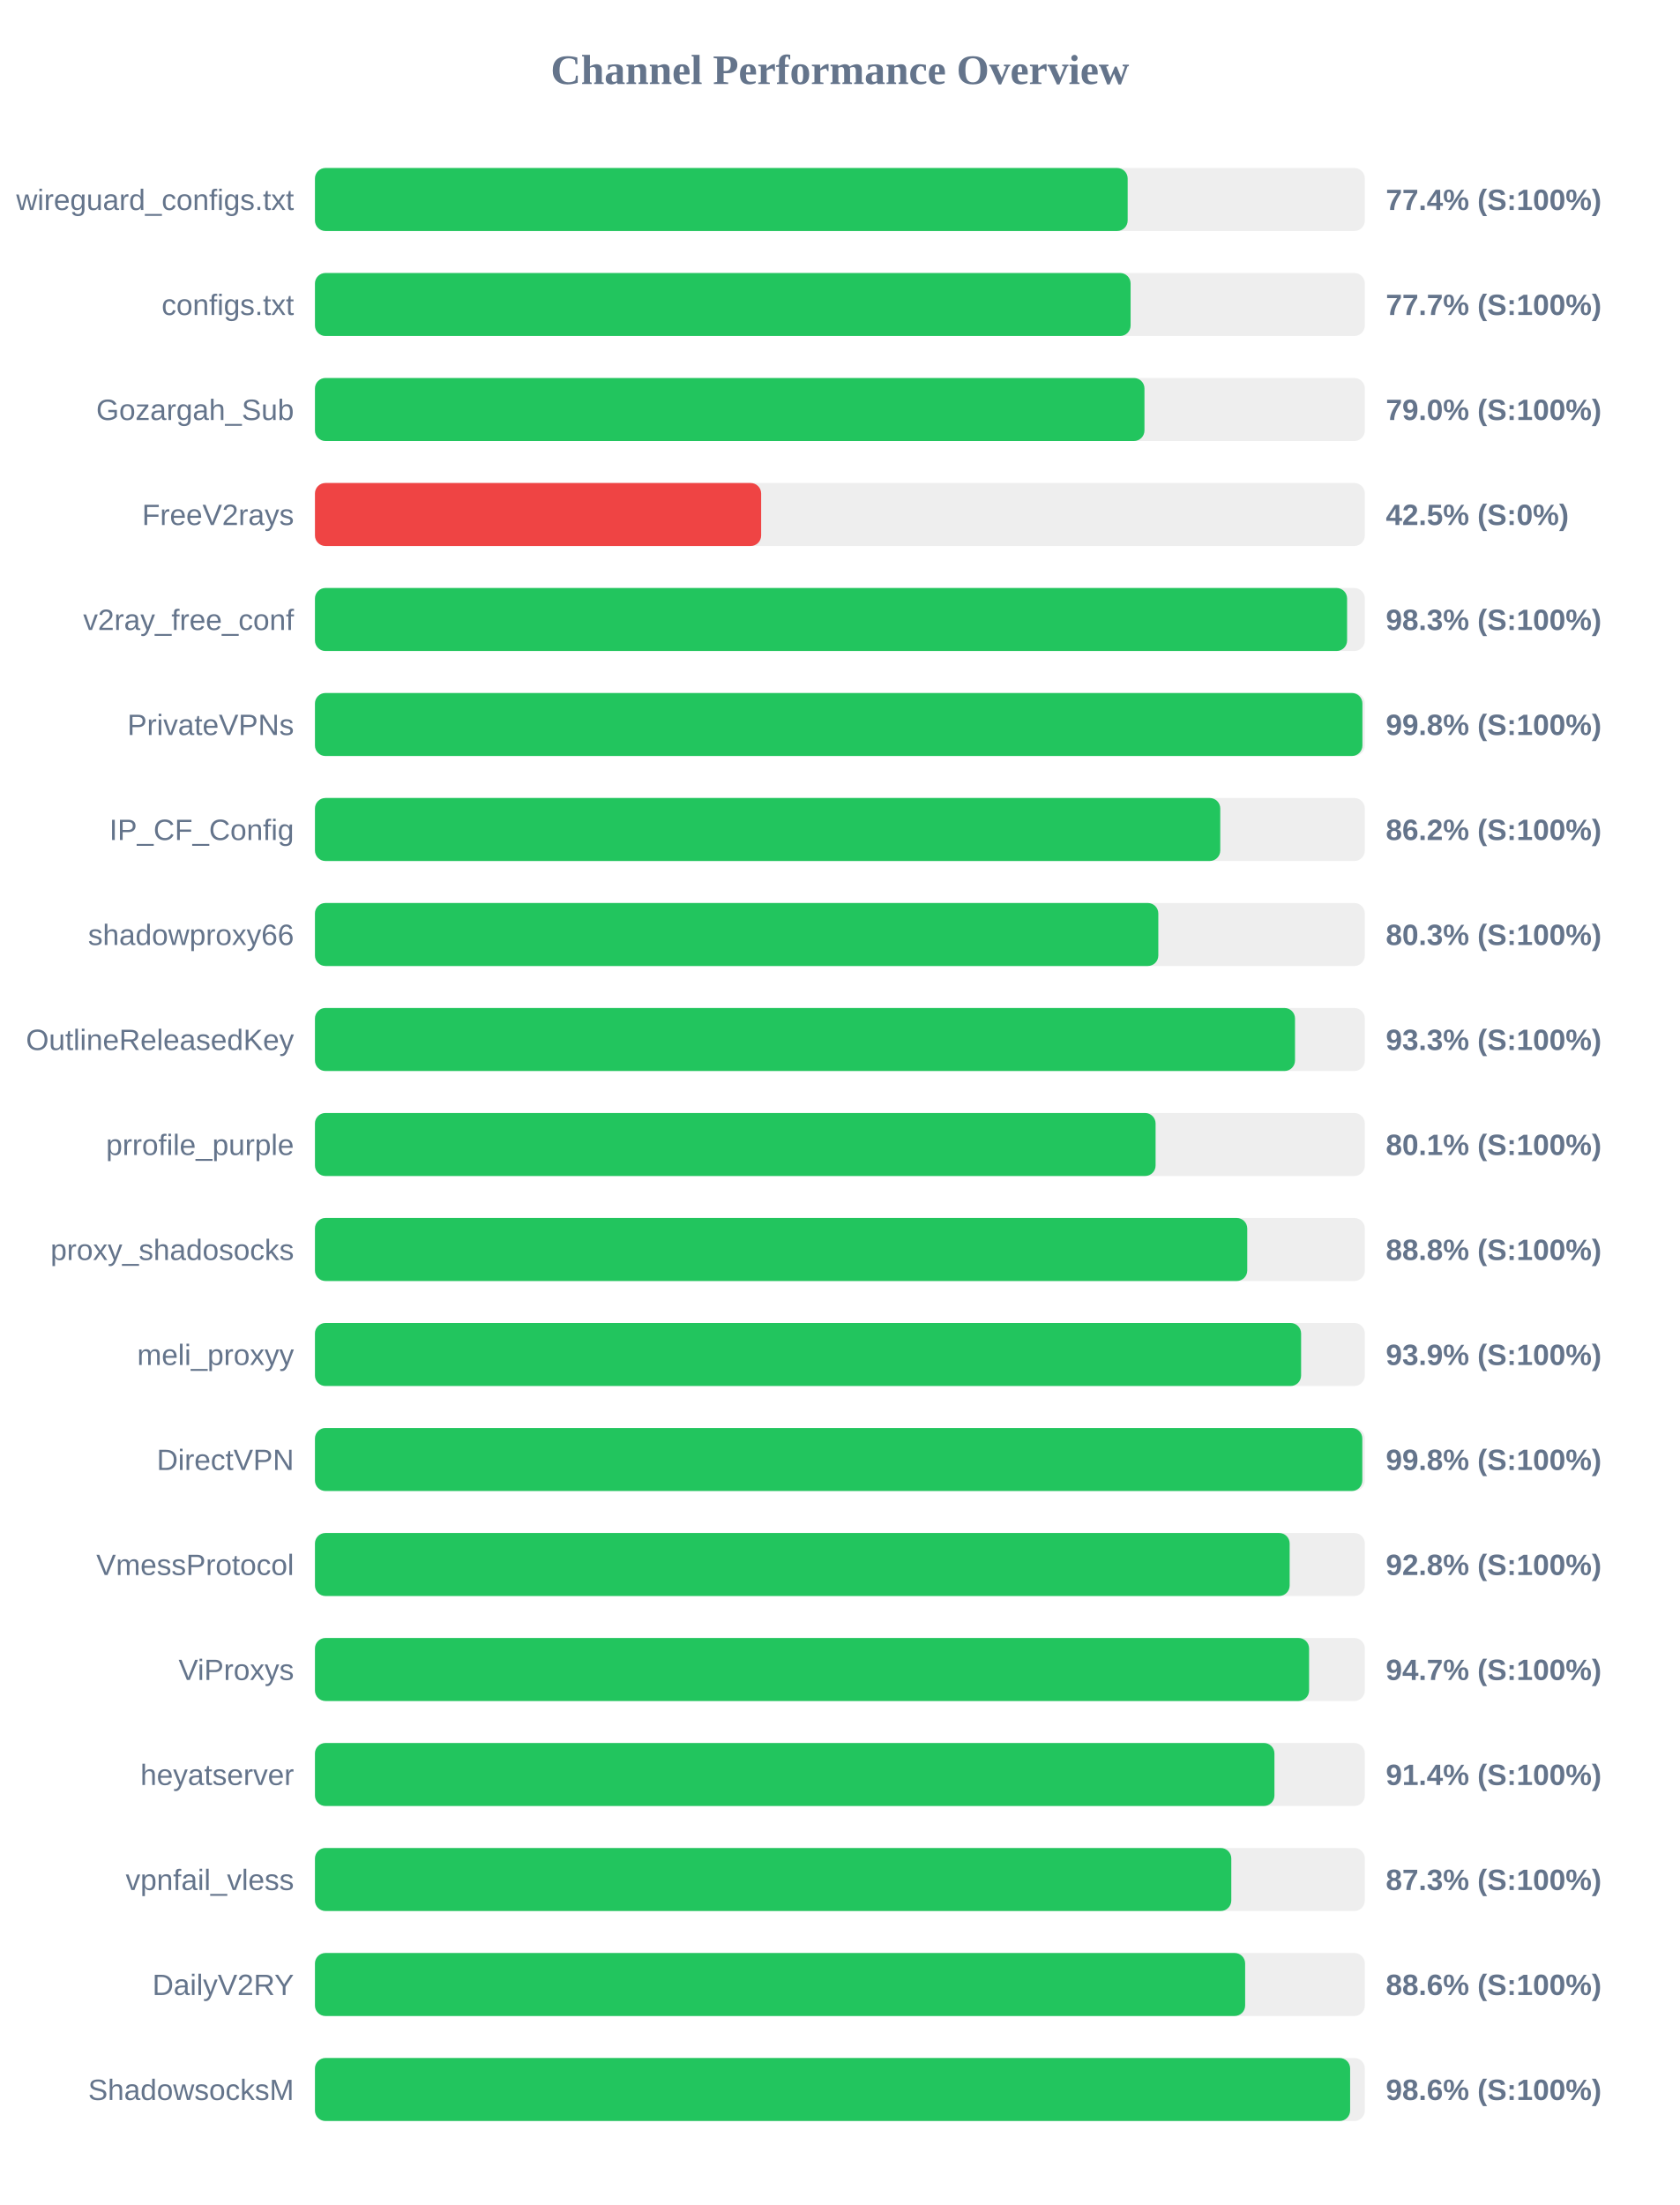
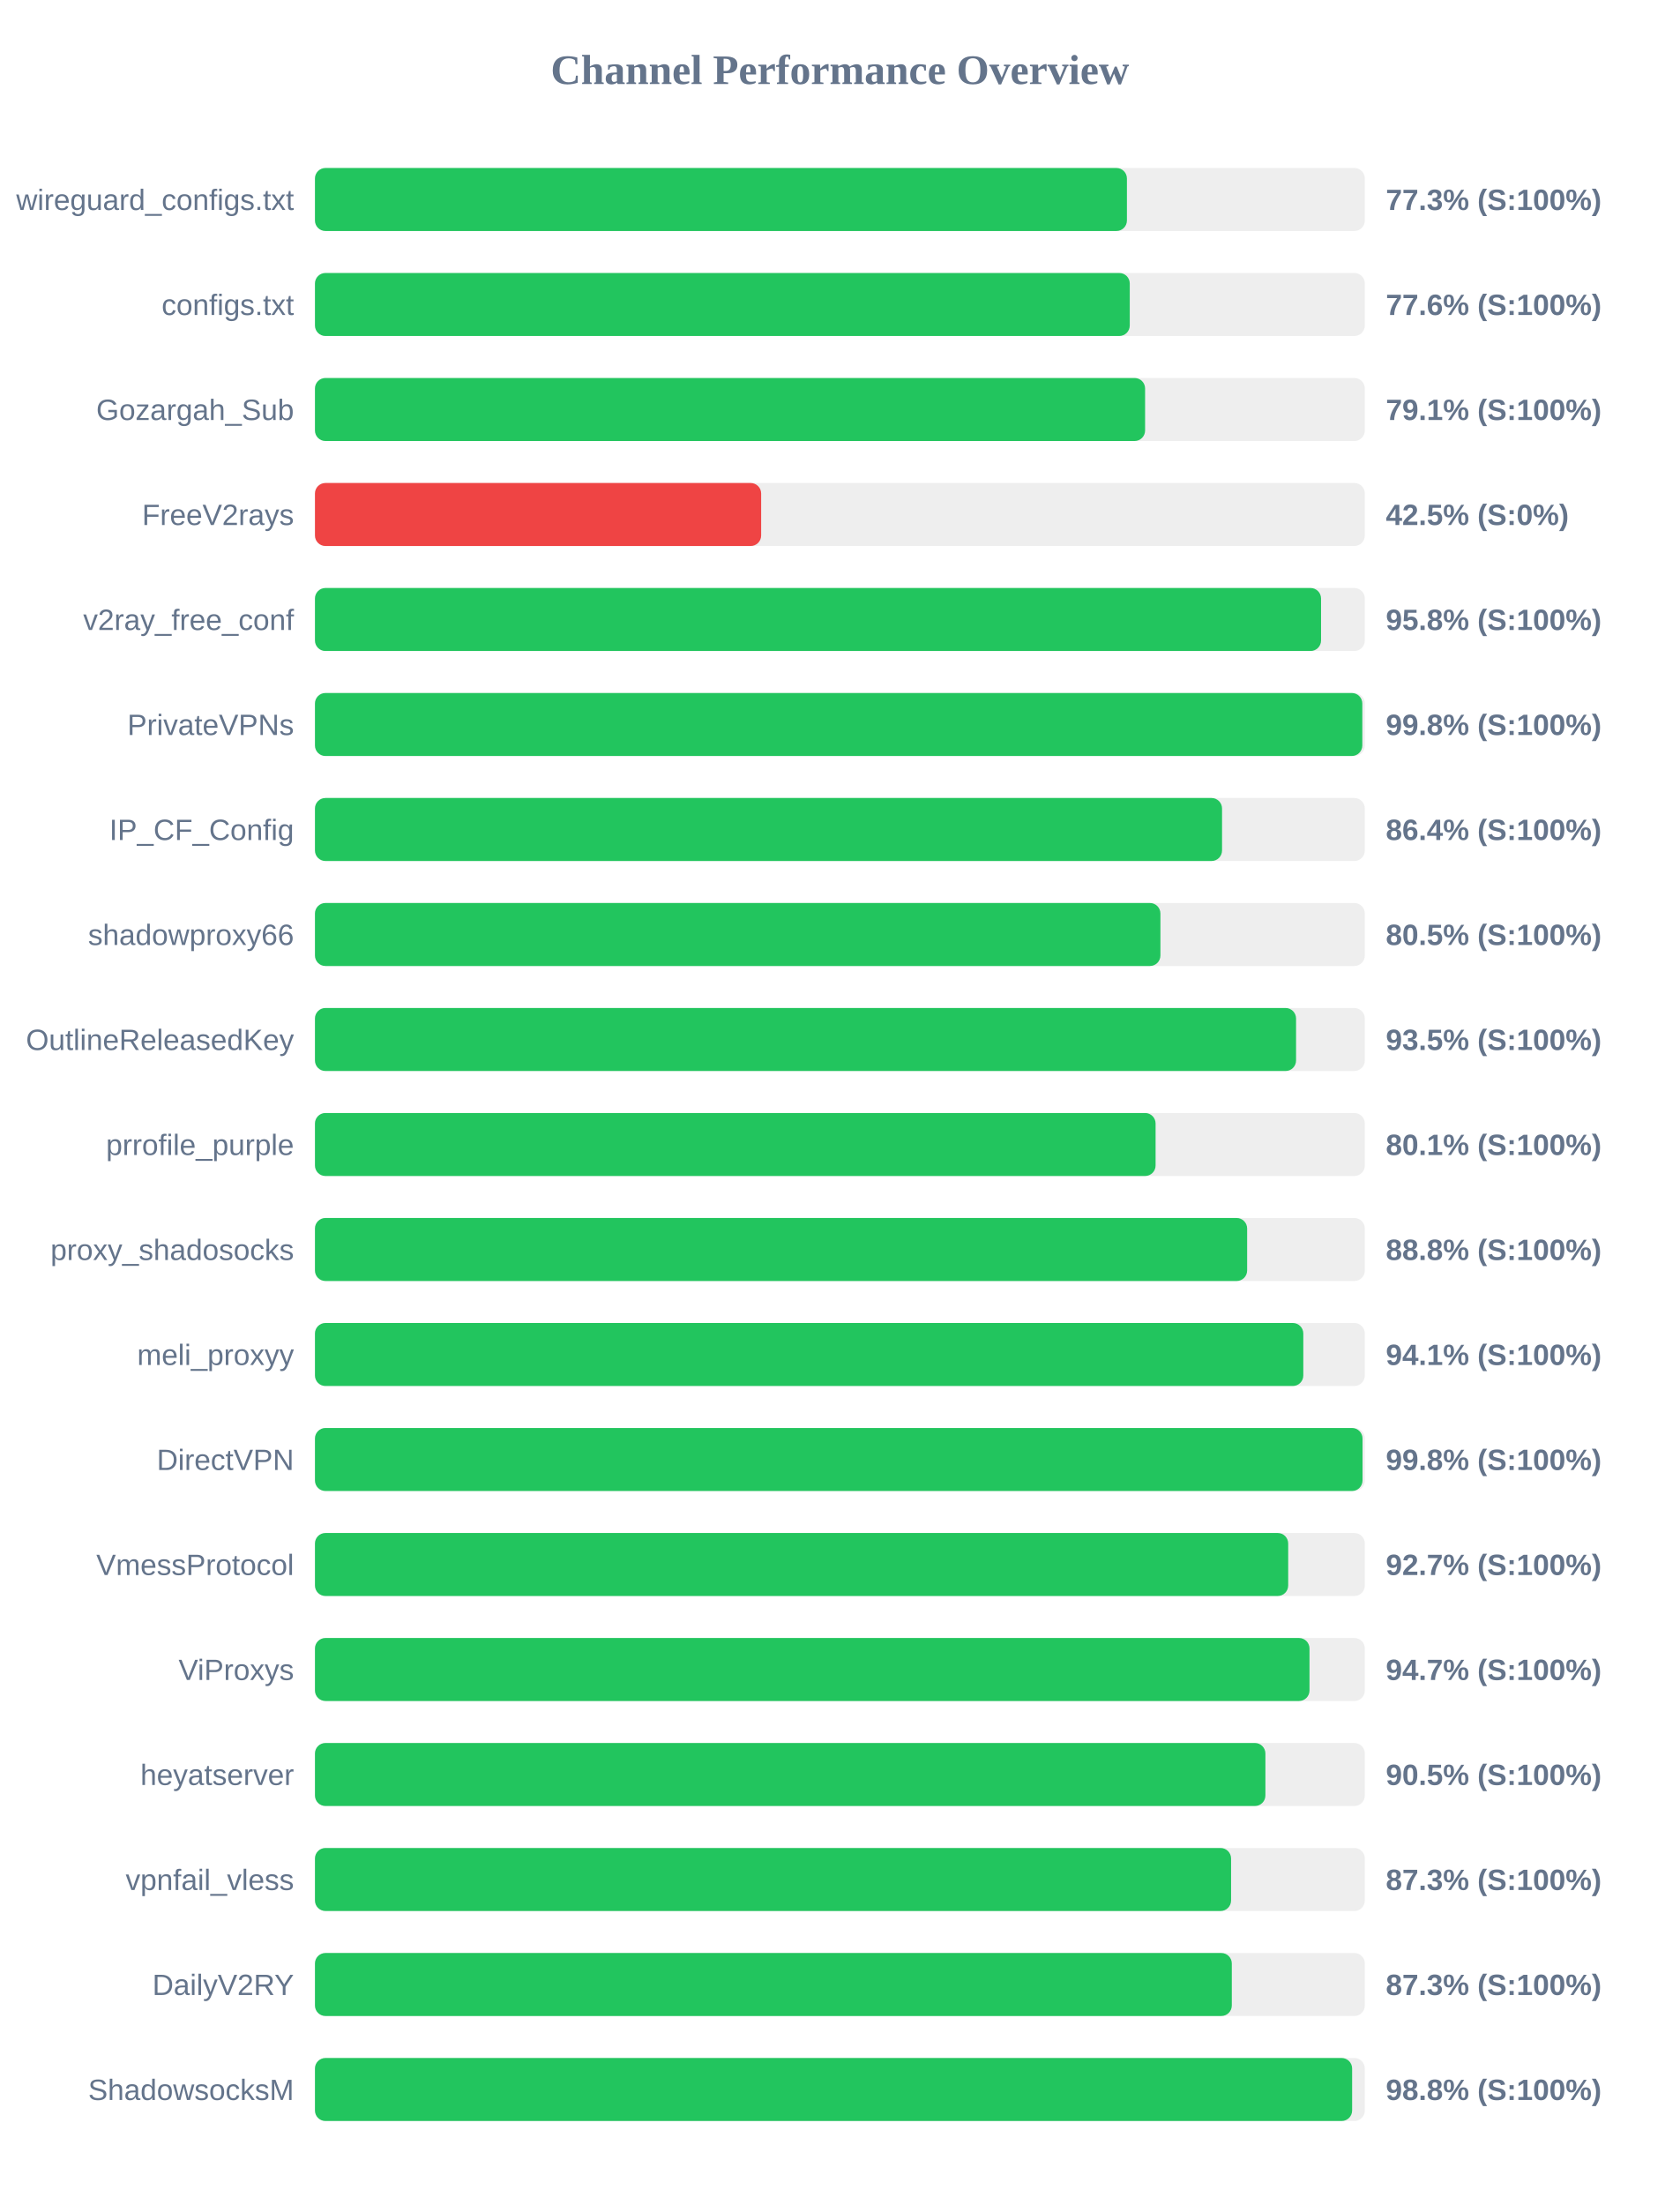
<svg xmlns="http://www.w3.org/2000/svg" width="800" height="1050" version="1.1">
  <style>
        .row { font: 14px Arial; fill: #64748b; }
        .score { font: bold 14px Arial; fill: #64748b; }
    </style>
  <text x="400" y="40" text-anchor="middle" font-size="20px" font-weight="bold" fill="#64748b">Channel Performance Overview</text>
  <rect x="150" y="80" width="500" height="30" fill="#eee" rx="5" />
-   <rect x="150" y="80" width="387.05" height="30" fill="#22c55e" rx="5" />
+   <rect x="150" y="80" width="386.7" height="30" fill="#22c55e" rx="5" />
  <text x="140" y="100" text-anchor="end" class="row">wireguard_configs.txt</text>
-   <text x="660" y="100" text-anchor="start" class="score">77.4% (S:100%)</text>
+   <text x="660" y="100" text-anchor="start" class="score">77.3% (S:100%)</text>
  <rect x="150" y="130" width="500" height="30" fill="#eee" rx="5" />
-   <rect x="150" y="130" width="388.45" height="30" fill="#22c55e" rx="5" />
+   <rect x="150" y="130" width="388.05" height="30" fill="#22c55e" rx="5" />
  <text x="140" y="150" text-anchor="end" class="row">configs.txt</text>
-   <text x="660" y="150" text-anchor="start" class="score">77.7% (S:100%)</text>
+   <text x="660" y="150" text-anchor="start" class="score">77.6% (S:100%)</text>
  <rect x="150" y="180" width="500" height="30" fill="#eee" rx="5" />
-   <rect x="150" y="180" width="395.05" height="30" fill="#22c55e" rx="5" />
+   <rect x="150" y="180" width="395.35" height="30" fill="#22c55e" rx="5" />
  <text x="140" y="200" text-anchor="end" class="row">Gozargah_Sub</text>
-   <text x="660" y="200" text-anchor="start" class="score">79.0% (S:100%)</text>
+   <text x="660" y="200" text-anchor="start" class="score">79.1% (S:100%)</text>
  <rect x="150" y="230" width="500" height="30" fill="#eee" rx="5" />
  <rect x="150" y="230" width="212.5" height="30" fill="#ef4444" rx="5" />
  <text x="140" y="250" text-anchor="end" class="row">FreeV2rays</text>
  <text x="660" y="250" text-anchor="start" class="score">42.5% (S:0%)</text>
  <rect x="150" y="280" width="500" height="30" fill="#eee" rx="5" />
-   <rect x="150" y="280" width="491.55" height="30" fill="#22c55e" rx="5" />
+   <rect x="150" y="280" width="479.15" height="30" fill="#22c55e" rx="5" />
  <text x="140" y="300" text-anchor="end" class="row">v2ray_free_conf</text>
-   <text x="660" y="300" text-anchor="start" class="score">98.3% (S:100%)</text>
+   <text x="660" y="300" text-anchor="start" class="score">95.8% (S:100%)</text>
  <rect x="150" y="330" width="500" height="30" fill="#eee" rx="5" />
-   <rect x="150" y="330" width="498.85" height="30" fill="#22c55e" rx="5" />
+   <rect x="150" y="330" width="498.8" height="30" fill="#22c55e" rx="5" />
  <text x="140" y="350" text-anchor="end" class="row">PrivateVPNs</text>
  <text x="660" y="350" text-anchor="start" class="score">99.8% (S:100%)</text>
  <rect x="150" y="380" width="500" height="30" fill="#eee" rx="5" />
-   <rect x="150" y="380" width="431.15" height="30" fill="#22c55e" rx="5" />
+   <rect x="150" y="380" width="432.0" height="30" fill="#22c55e" rx="5" />
  <text x="140" y="400" text-anchor="end" class="row">IP_CF_Config</text>
-   <text x="660" y="400" text-anchor="start" class="score">86.2% (S:100%)</text>
+   <text x="660" y="400" text-anchor="start" class="score">86.4% (S:100%)</text>
  <rect x="150" y="430" width="500" height="30" fill="#eee" rx="5" />
-   <rect x="150" y="430" width="401.65" height="30" fill="#22c55e" rx="5" />
+   <rect x="150" y="430" width="402.65" height="30" fill="#22c55e" rx="5" />
  <text x="140" y="450" text-anchor="end" class="row">shadowproxy66</text>
-   <text x="660" y="450" text-anchor="start" class="score">80.3% (S:100%)</text>
+   <text x="660" y="450" text-anchor="start" class="score">80.5% (S:100%)</text>
  <rect x="150" y="480" width="500" height="30" fill="#eee" rx="5" />
-   <rect x="150" y="480" width="466.75" height="30" fill="#22c55e" rx="5" />
+   <rect x="150" y="480" width="467.25" height="30" fill="#22c55e" rx="5" />
  <text x="140" y="500" text-anchor="end" class="row">OutlineReleasedKey</text>
-   <text x="660" y="500" text-anchor="start" class="score">93.3% (S:100%)</text>
+   <text x="660" y="500" text-anchor="start" class="score">93.5% (S:100%)</text>
  <rect x="150" y="530" width="500" height="30" fill="#eee" rx="5" />
  <rect x="150" y="530" width="400.35" height="30" fill="#22c55e" rx="5" />
  <text x="140" y="550" text-anchor="end" class="row">prrofile_purple</text>
  <text x="660" y="550" text-anchor="start" class="score">80.1% (S:100%)</text>
  <rect x="150" y="580" width="500" height="30" fill="#eee" rx="5" />
-   <rect x="150" y="580" width="444.0" height="30" fill="#22c55e" rx="5" />
+   <rect x="150" y="580" width="443.95" height="30" fill="#22c55e" rx="5" />
  <text x="140" y="600" text-anchor="end" class="row">proxy_shadosocks</text>
  <text x="660" y="600" text-anchor="start" class="score">88.8% (S:100%)</text>
  <rect x="150" y="630" width="500" height="30" fill="#eee" rx="5" />
-   <rect x="150" y="630" width="469.65" height="30" fill="#22c55e" rx="5" />
+   <rect x="150" y="630" width="470.7" height="30" fill="#22c55e" rx="5" />
  <text x="140" y="650" text-anchor="end" class="row">meli_proxyy</text>
-   <text x="660" y="650" text-anchor="start" class="score">93.9% (S:100%)</text>
+   <text x="660" y="650" text-anchor="start" class="score">94.1% (S:100%)</text>
  <rect x="150" y="680" width="500" height="30" fill="#eee" rx="5" />
-   <rect x="150" y="680" width="498.8" height="30" fill="#22c55e" rx="5" />
+   <rect x="150" y="680" width="498.9" height="30" fill="#22c55e" rx="5" />
  <text x="140" y="700" text-anchor="end" class="row">DirectVPN</text>
  <text x="660" y="700" text-anchor="start" class="score">99.8% (S:100%)</text>
  <rect x="150" y="730" width="500" height="30" fill="#eee" rx="5" />
-   <rect x="150" y="730" width="464.2" height="30" fill="#22c55e" rx="5" />
+   <rect x="150" y="730" width="463.5" height="30" fill="#22c55e" rx="5" />
  <text x="140" y="750" text-anchor="end" class="row">VmessProtocol</text>
-   <text x="660" y="750" text-anchor="start" class="score">92.8% (S:100%)</text>
+   <text x="660" y="750" text-anchor="start" class="score">92.7% (S:100%)</text>
  <rect x="150" y="780" width="500" height="30" fill="#eee" rx="5" />
-   <rect x="150" y="780" width="473.45" height="30" fill="#22c55e" rx="5" />
+   <rect x="150" y="780" width="473.65" height="30" fill="#22c55e" rx="5" />
  <text x="140" y="800" text-anchor="end" class="row">ViProxys</text>
  <text x="660" y="800" text-anchor="start" class="score">94.7% (S:100%)</text>
  <rect x="150" y="830" width="500" height="30" fill="#eee" rx="5" />
-   <rect x="150" y="830" width="456.95" height="30" fill="#22c55e" rx="5" />
+   <rect x="150" y="830" width="452.65" height="30" fill="#22c55e" rx="5" />
  <text x="140" y="850" text-anchor="end" class="row">heyatserver</text>
-   <text x="660" y="850" text-anchor="start" class="score">91.4% (S:100%)</text>
+   <text x="660" y="850" text-anchor="start" class="score">90.5% (S:100%)</text>
  <rect x="150" y="880" width="500" height="30" fill="#eee" rx="5" />
-   <rect x="150" y="880" width="436.4" height="30" fill="#22c55e" rx="5" />
+   <rect x="150" y="880" width="436.3" height="30" fill="#22c55e" rx="5" />
  <text x="140" y="900" text-anchor="end" class="row">vpnfail_vless</text>
  <text x="660" y="900" text-anchor="start" class="score">87.3% (S:100%)</text>
  <rect x="150" y="930" width="500" height="30" fill="#eee" rx="5" />
-   <rect x="150" y="930" width="443.0" height="30" fill="#22c55e" rx="5" />
+   <rect x="150" y="930" width="436.65" height="30" fill="#22c55e" rx="5" />
  <text x="140" y="950" text-anchor="end" class="row">DailyV2RY</text>
-   <text x="660" y="950" text-anchor="start" class="score">88.6% (S:100%)</text>
+   <text x="660" y="950" text-anchor="start" class="score">87.3% (S:100%)</text>
  <rect x="150" y="980" width="500" height="30" fill="#eee" rx="5" />
-   <rect x="150" y="980" width="493.0" height="30" fill="#22c55e" rx="5" />
+   <rect x="150" y="980" width="493.95" height="30" fill="#22c55e" rx="5" />
  <text x="140" y="1000" text-anchor="end" class="row">ShadowsocksM</text>
-   <text x="660" y="1000" text-anchor="start" class="score">98.6% (S:100%)</text>
+   <text x="660" y="1000" text-anchor="start" class="score">98.8% (S:100%)</text>
</svg>
